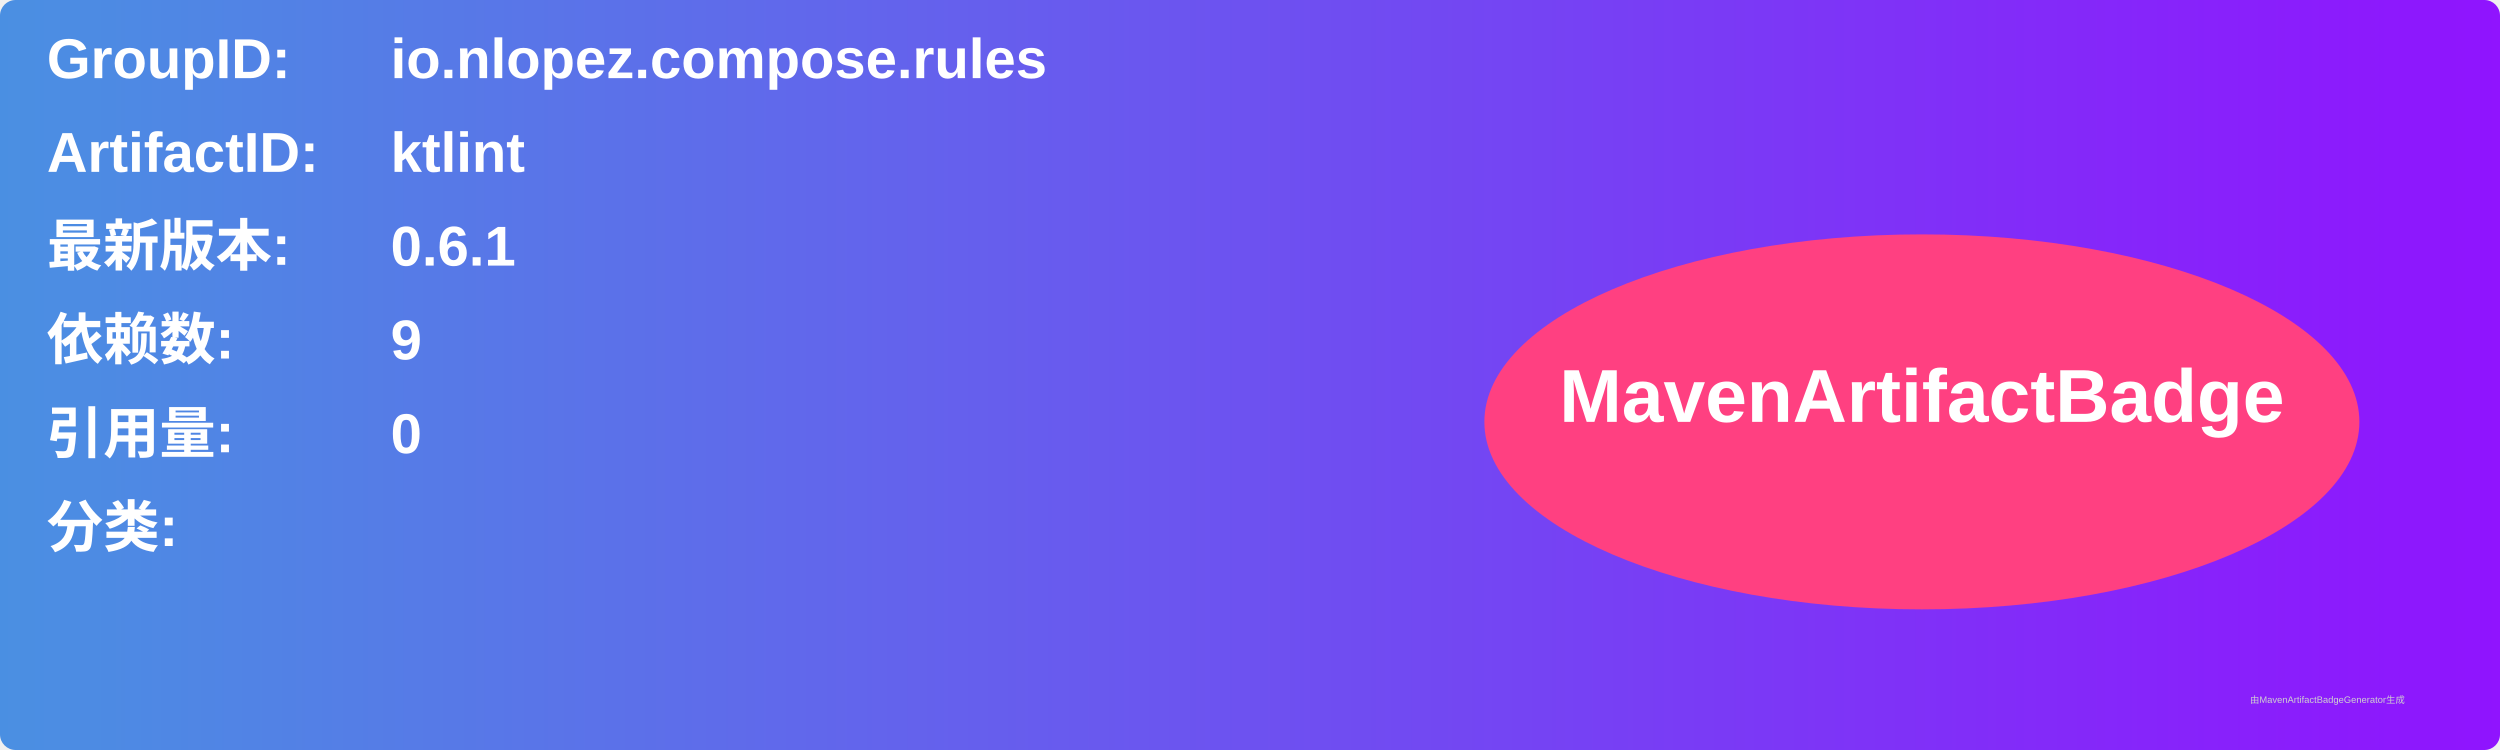
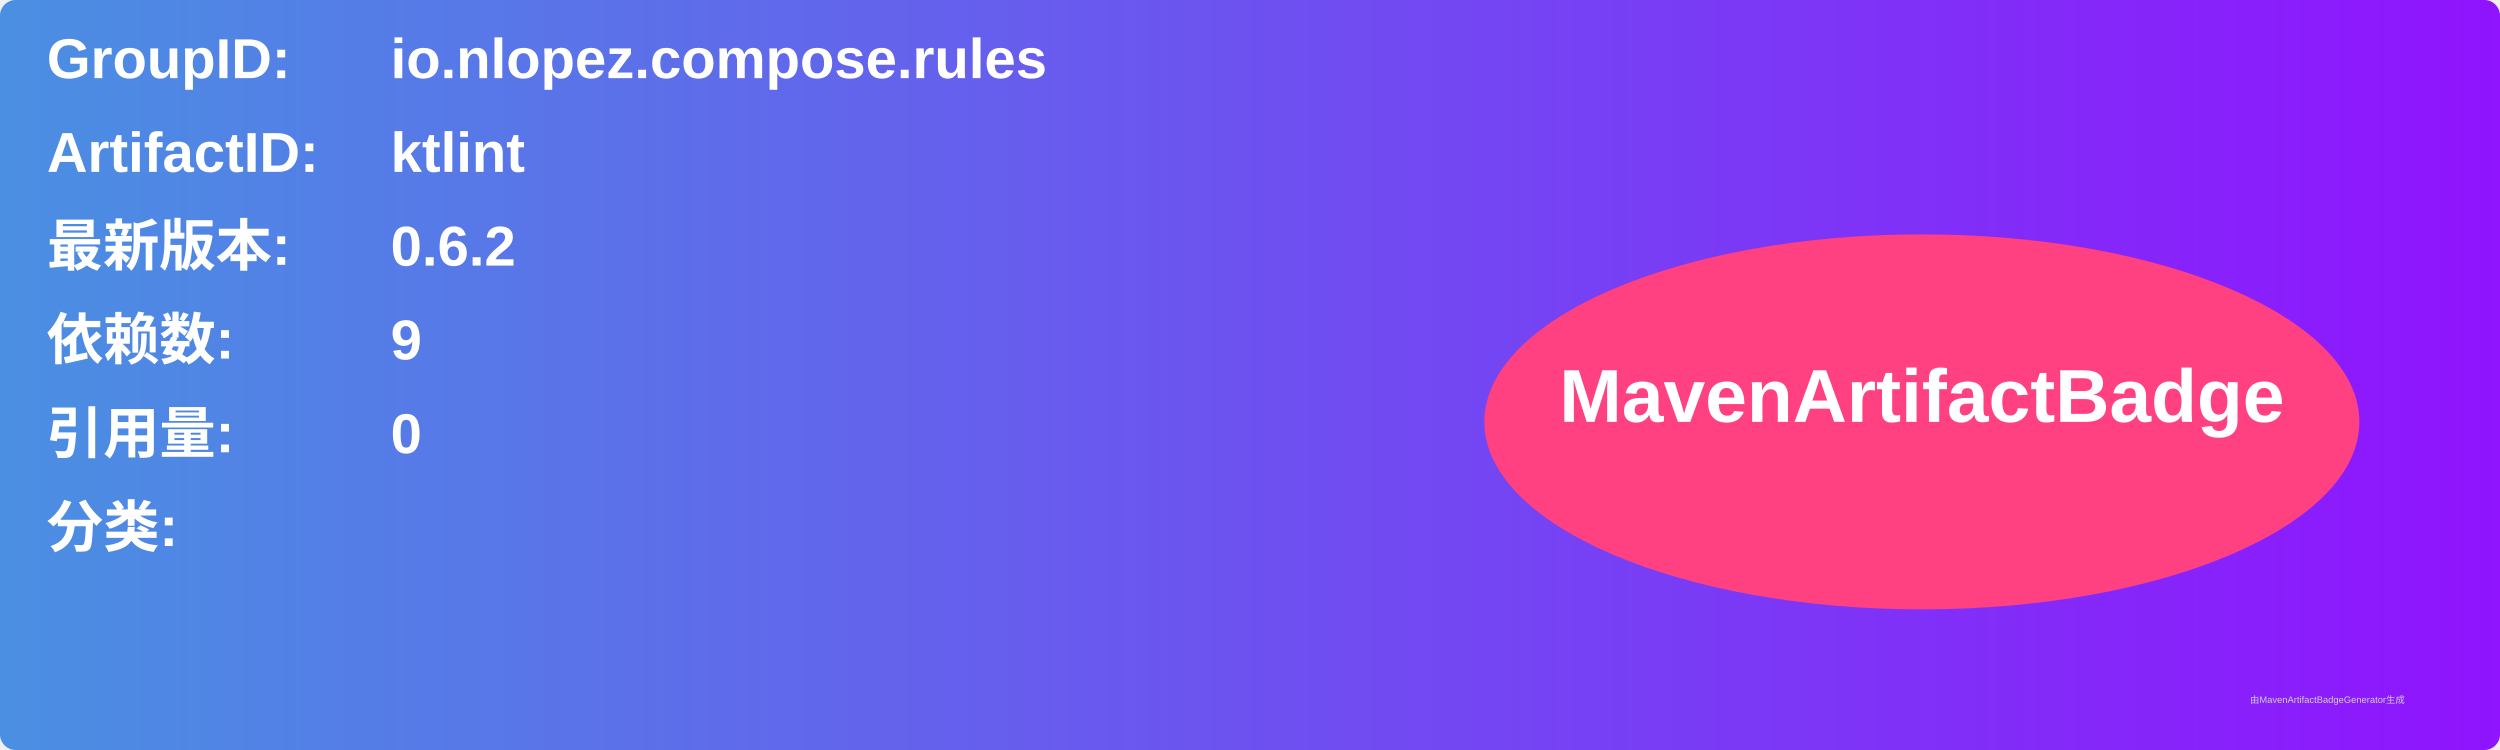
<svg xmlns="http://www.w3.org/2000/svg" width="800" height="240" viewBox="0 0 800 240">
  <linearGradient id="grad" x1="0%" y1="0%" x2="100%" y2="0%">
    <stop offset="0%" stop-color="#4a90e2" />
    <stop offset="100%" stop-color="#9013fe" />
  </linearGradient>
  <rect width="100%" height="100%" rx="5" ry="5" fill="url(#grad)" />
  <g transform="translate(15, 15)">
    <text x="0" y="10" font-family="Arial" font-size="18" fill="white" font-weight="bold" width="260">GroupID:</text>
    <text x="110" y="10" font-family="Arial" font-size="18" fill="white" font-weight="bold" width="460">io.nlopez.compose.rules</text>
    <text x="0" y="40" font-family="Arial" font-size="18" fill="white" font-weight="bold" width="260">ArtifactID:</text>
    <text x="110" y="40" font-family="Arial" font-size="18" fill="white" font-weight="bold" width="460">ktlint</text>
    <text x="0" y="70" font-family="Arial" font-size="18" fill="white" font-weight="bold">最新版本:</text>
    <text x="110" y="70" font-family="Arial" font-size="18" fill="white" font-weight="bold">
-       <tspan font-weight="bold">0.6.1</tspan>
+       <tspan font-weight="bold">0.6.2</tspan>
    </text>
    <text x="0" y="100" font-family="Arial" font-size="18" fill="white" font-weight="bold">依赖数: </text>
    <text x="110" y="100" font-family="Arial" font-size="18" fill="white">
      <tspan font-weight="bold">9</tspan>
    </text>
    <text x="0" y="130" font-family="Arial" font-size="18" fill="white" font-weight="bold">引用量: </text>
    <text x="110" y="130" font-family="Arial" font-size="18" fill="white">
      <tspan font-weight="bold">0</tspan>
    </text>
    <text x="0" y="160" font-family="Arial" font-size="18" fill="white" font-weight="bold">分类:</text>
    <text x="10" y="190" font-family="Arial" font-size="10" fill="white">
      <tspan font-weight="bold" />
    </text>
    <ellipse cx="600" cy="120" rx="140" ry="60" fill="#ff4081" />
    <text x="600" y="120" text-anchor="middle" font-family="Arial" font-size="24" fill="white" font-weight="bold">MavenArtifactBadge</text>
  </g>
  <text x="720" y="225" font-family="Arial" font-size="3" fill="#d0d0d0">由MavenArtifactBadgeGenerator生成</text>
</svg>
